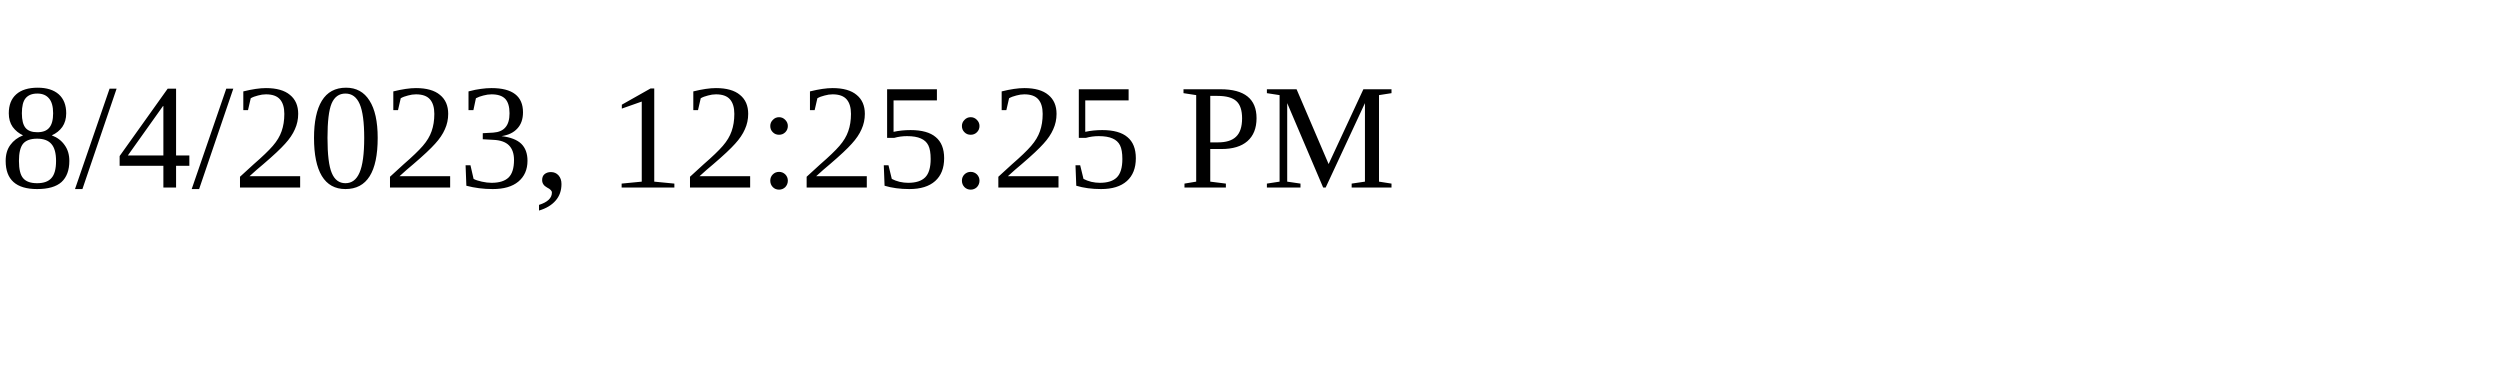
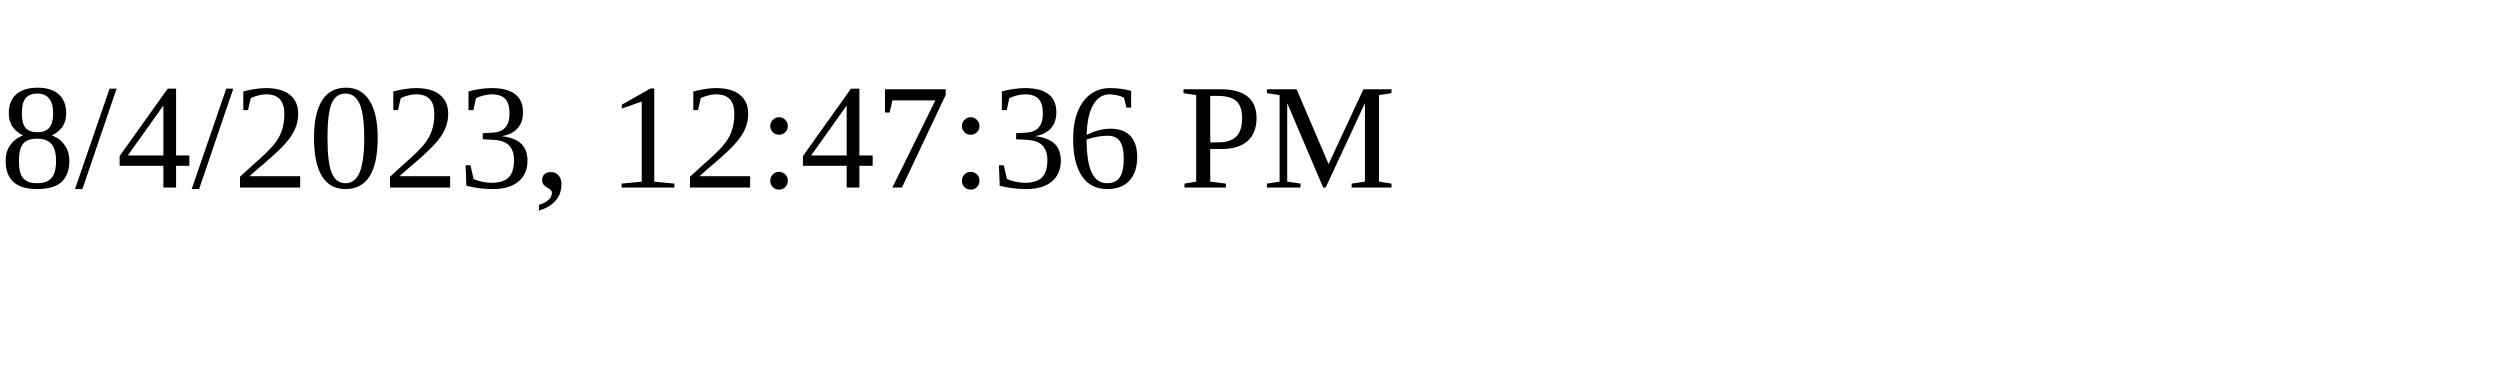
<svg xmlns="http://www.w3.org/2000/svg" height="30" width="200">
-   <text x="0" y="15">8/4/2023, 12:25:25 PM</text>
+   <text x="0" y="15">8/4/2023, 12:47:36 PM</text>
</svg>
